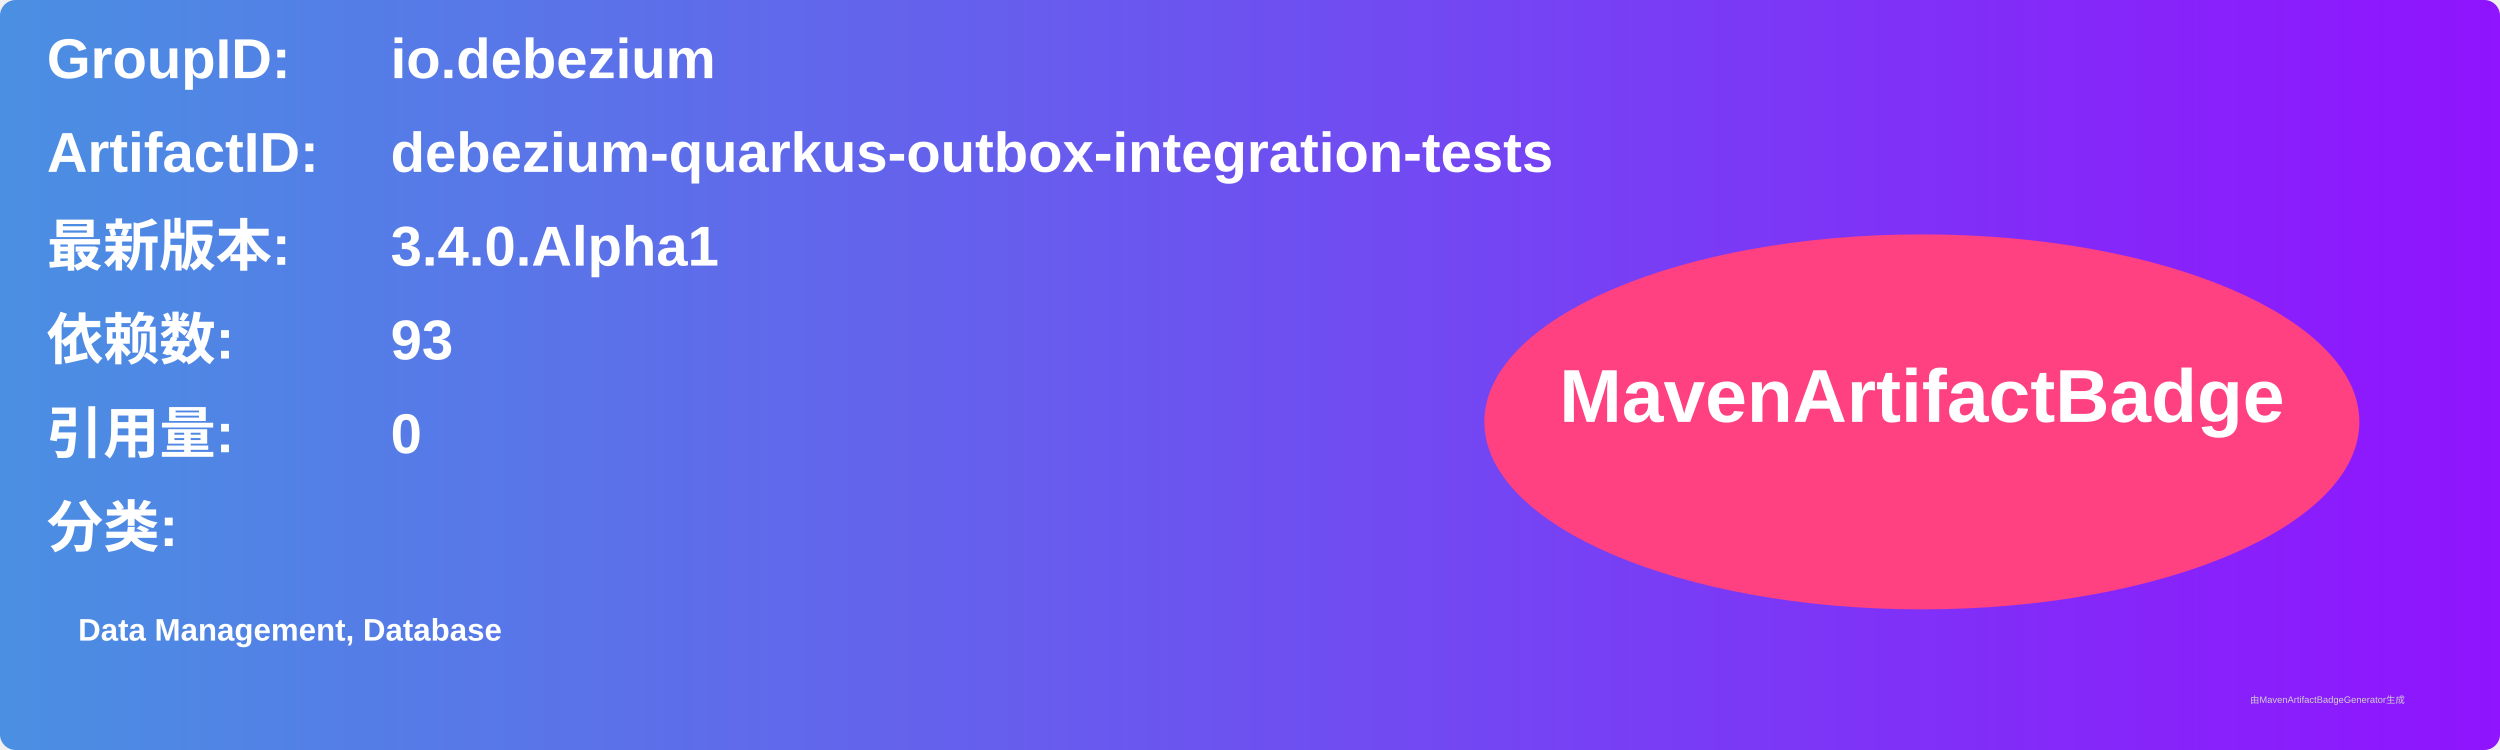
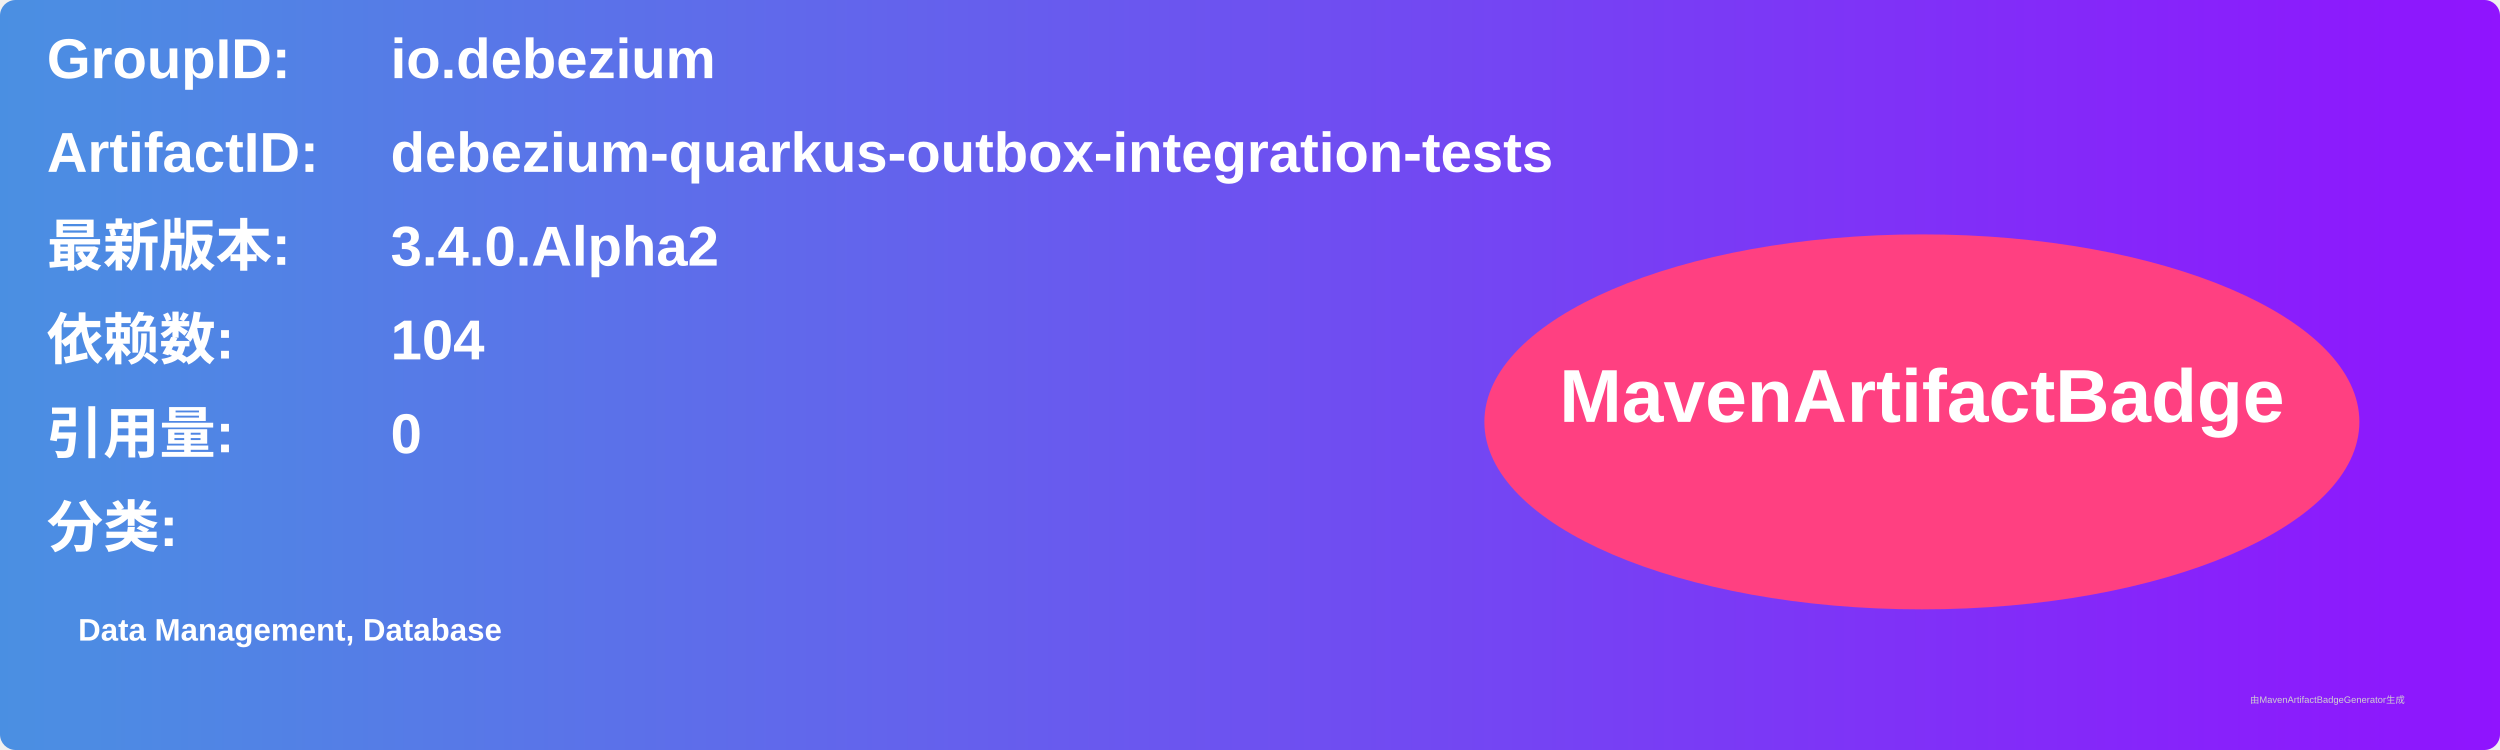
<svg xmlns="http://www.w3.org/2000/svg" width="800" height="240" viewBox="0 0 800 240">
  <linearGradient id="grad" x1="0%" y1="0%" x2="100%" y2="0%">
    <stop offset="0%" stop-color="#4a90e2" />
    <stop offset="100%" stop-color="#9013fe" />
  </linearGradient>
  <rect width="100%" height="100%" rx="5" ry="5" fill="url(#grad)" />
  <g transform="translate(15, 15)">
    <text x="0" y="10" font-family="Arial" font-size="18" fill="white" font-weight="bold" width="260">GroupID:</text>
    <text x="110" y="10" font-family="Arial" font-size="18" fill="white" font-weight="bold" width="460">io.debezium</text>
    <text x="0" y="40" font-family="Arial" font-size="18" fill="white" font-weight="bold" width="260">ArtifactID:</text>
    <text x="110" y="40" font-family="Arial" font-size="18" fill="white" font-weight="bold" width="460">debezium-quarkus-outbox-integration-tests</text>
    <text x="0" y="70" font-family="Arial" font-size="18" fill="white" font-weight="bold">最新版本:</text>
    <text x="110" y="70" font-family="Arial" font-size="18" fill="white" font-weight="bold">
-       <tspan font-weight="bold">3.4.0.Alpha1</tspan>
+       <tspan font-weight="bold">3.4.0.Alpha2</tspan>
    </text>
    <text x="0" y="100" font-family="Arial" font-size="18" fill="white" font-weight="bold">依赖数: </text>
    <text x="110" y="100" font-family="Arial" font-size="18" fill="white">
-       <tspan font-weight="bold">93</tspan>
+       <tspan font-weight="bold">104</tspan>
    </text>
    <text x="0" y="130" font-family="Arial" font-size="18" fill="white" font-weight="bold">引用量: </text>
    <text x="110" y="130" font-family="Arial" font-size="18" fill="white">
      <tspan font-weight="bold">0</tspan>
    </text>
    <text x="0" y="160" font-family="Arial" font-size="18" fill="white" font-weight="bold">分类:</text>
    <text x="10" y="190" font-family="Arial" font-size="10" fill="white">
      <tspan font-weight="bold">Data Management, Database</tspan>
    </text>
    <ellipse cx="600" cy="120" rx="140" ry="60" fill="#ff4081" />
    <text x="600" y="120" text-anchor="middle" font-family="Arial" font-size="24" fill="white" font-weight="bold">MavenArtifactBadge</text>
  </g>
  <text x="720" y="225" font-family="Arial" font-size="3" fill="#d0d0d0">由MavenArtifactBadgeGenerator生成</text>
</svg>
